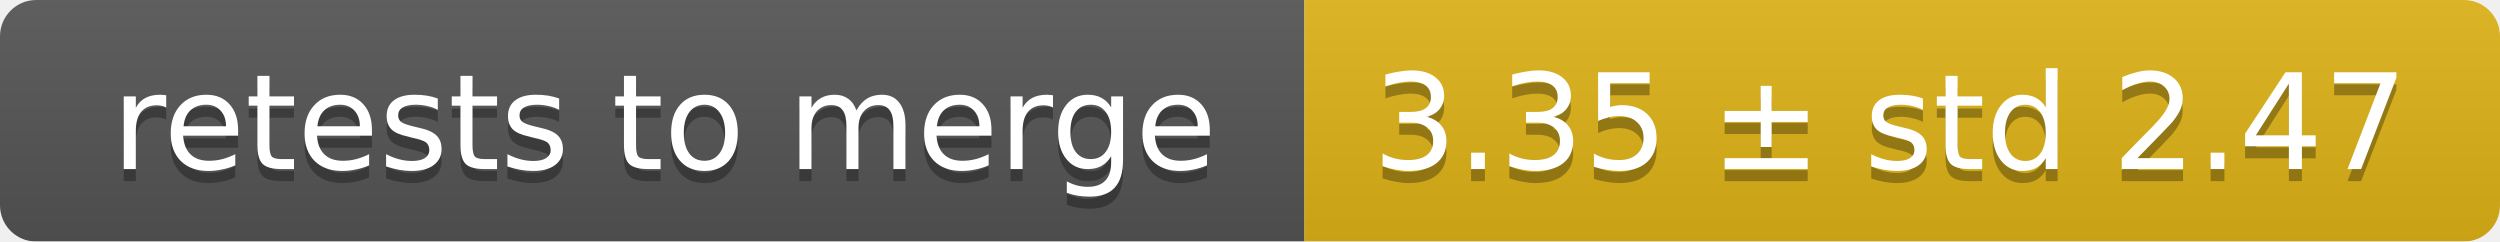
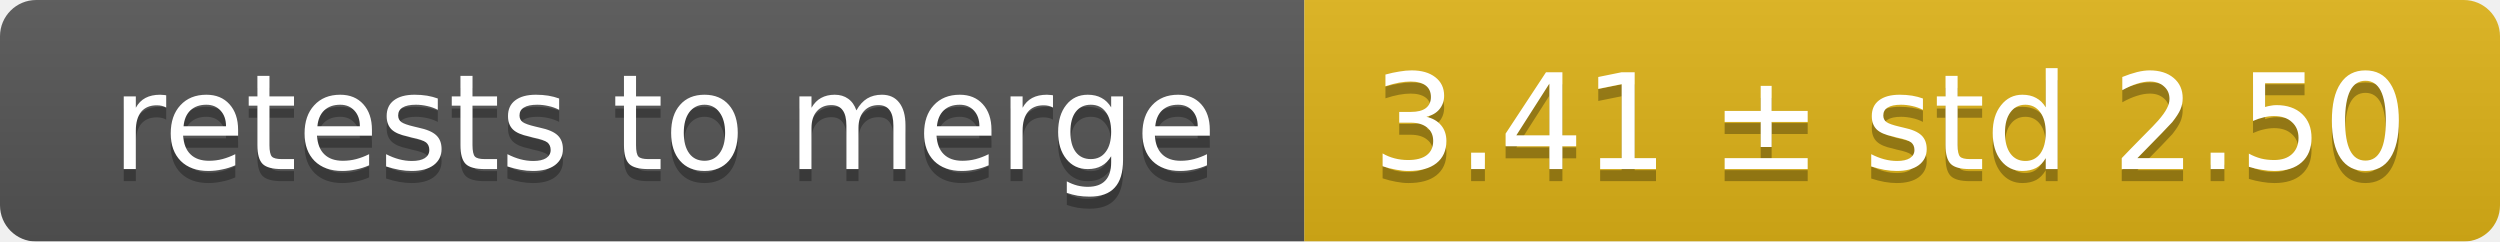
<svg xmlns="http://www.w3.org/2000/svg" width="207" height="20">
  <linearGradient id="smooth" x2="0" y2="100%">
    <stop offset="0" stop-color="#bbb" stop-opacity=".1" />
    <stop offset="1" stop-opacity=".1" />
  </linearGradient>
  <mask id="round">
    <rect width="207" height="20" rx="3" fill="#fff" />
  </mask>
  <g mask="url(#round)">
    <rect width="108" height="20" fill="#555" />
    <rect x="108" width="99" height="20" fill="#dfb317" />
    <rect width="207" height="20" fill="url(#smooth)" />
  </g>
  <g fill="#fff" text-anchor="middle" font-family="DejaVu Sans,Verdana,Geneva,sans-serif" font-size="11">
    <text x="55" y="15" fill="#010101" fill-opacity=".3">retests to merge</text>
    <text x="55" y="14">retests to merge</text>
-     <text x="156.5" y="15" fill="#010101" fill-opacity=".3">3.35 ± std 2.47</text>
-     <text x="156.5" y="14">3.35 ± std 2.47</text>
+     <text x="156.5" y="15" fill="#010101" fill-opacity=".3">3.41 ± std 2.50</text>
+     <text x="156.5" y="14">3.41 ± std 2.50</text>
  </g>
</svg>
